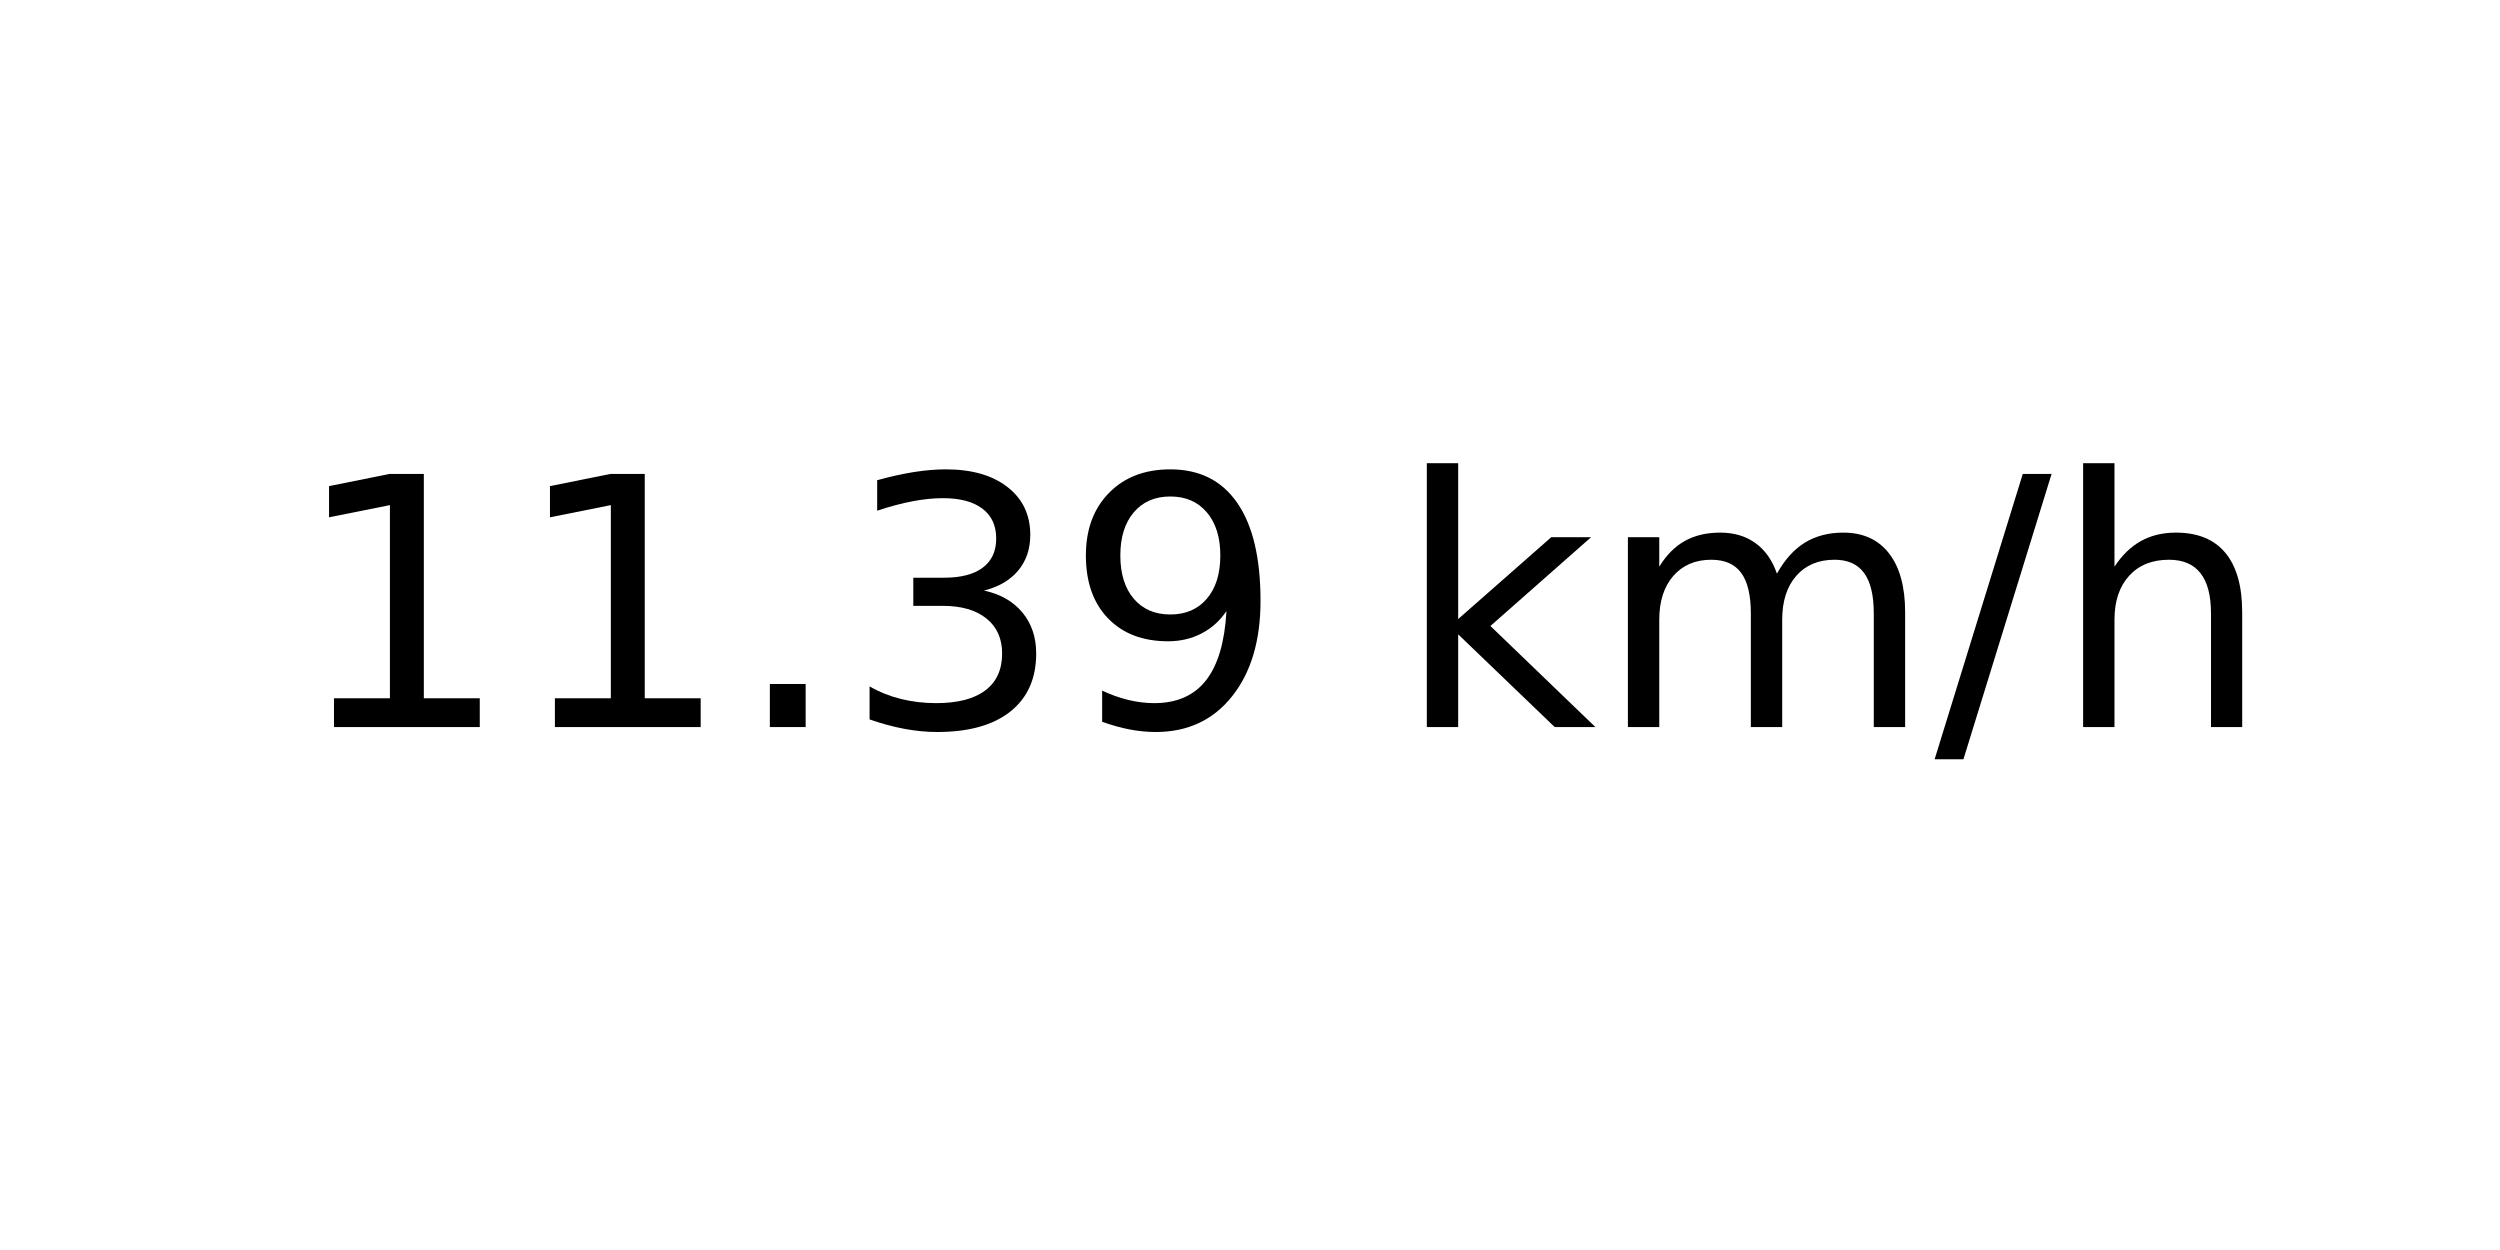
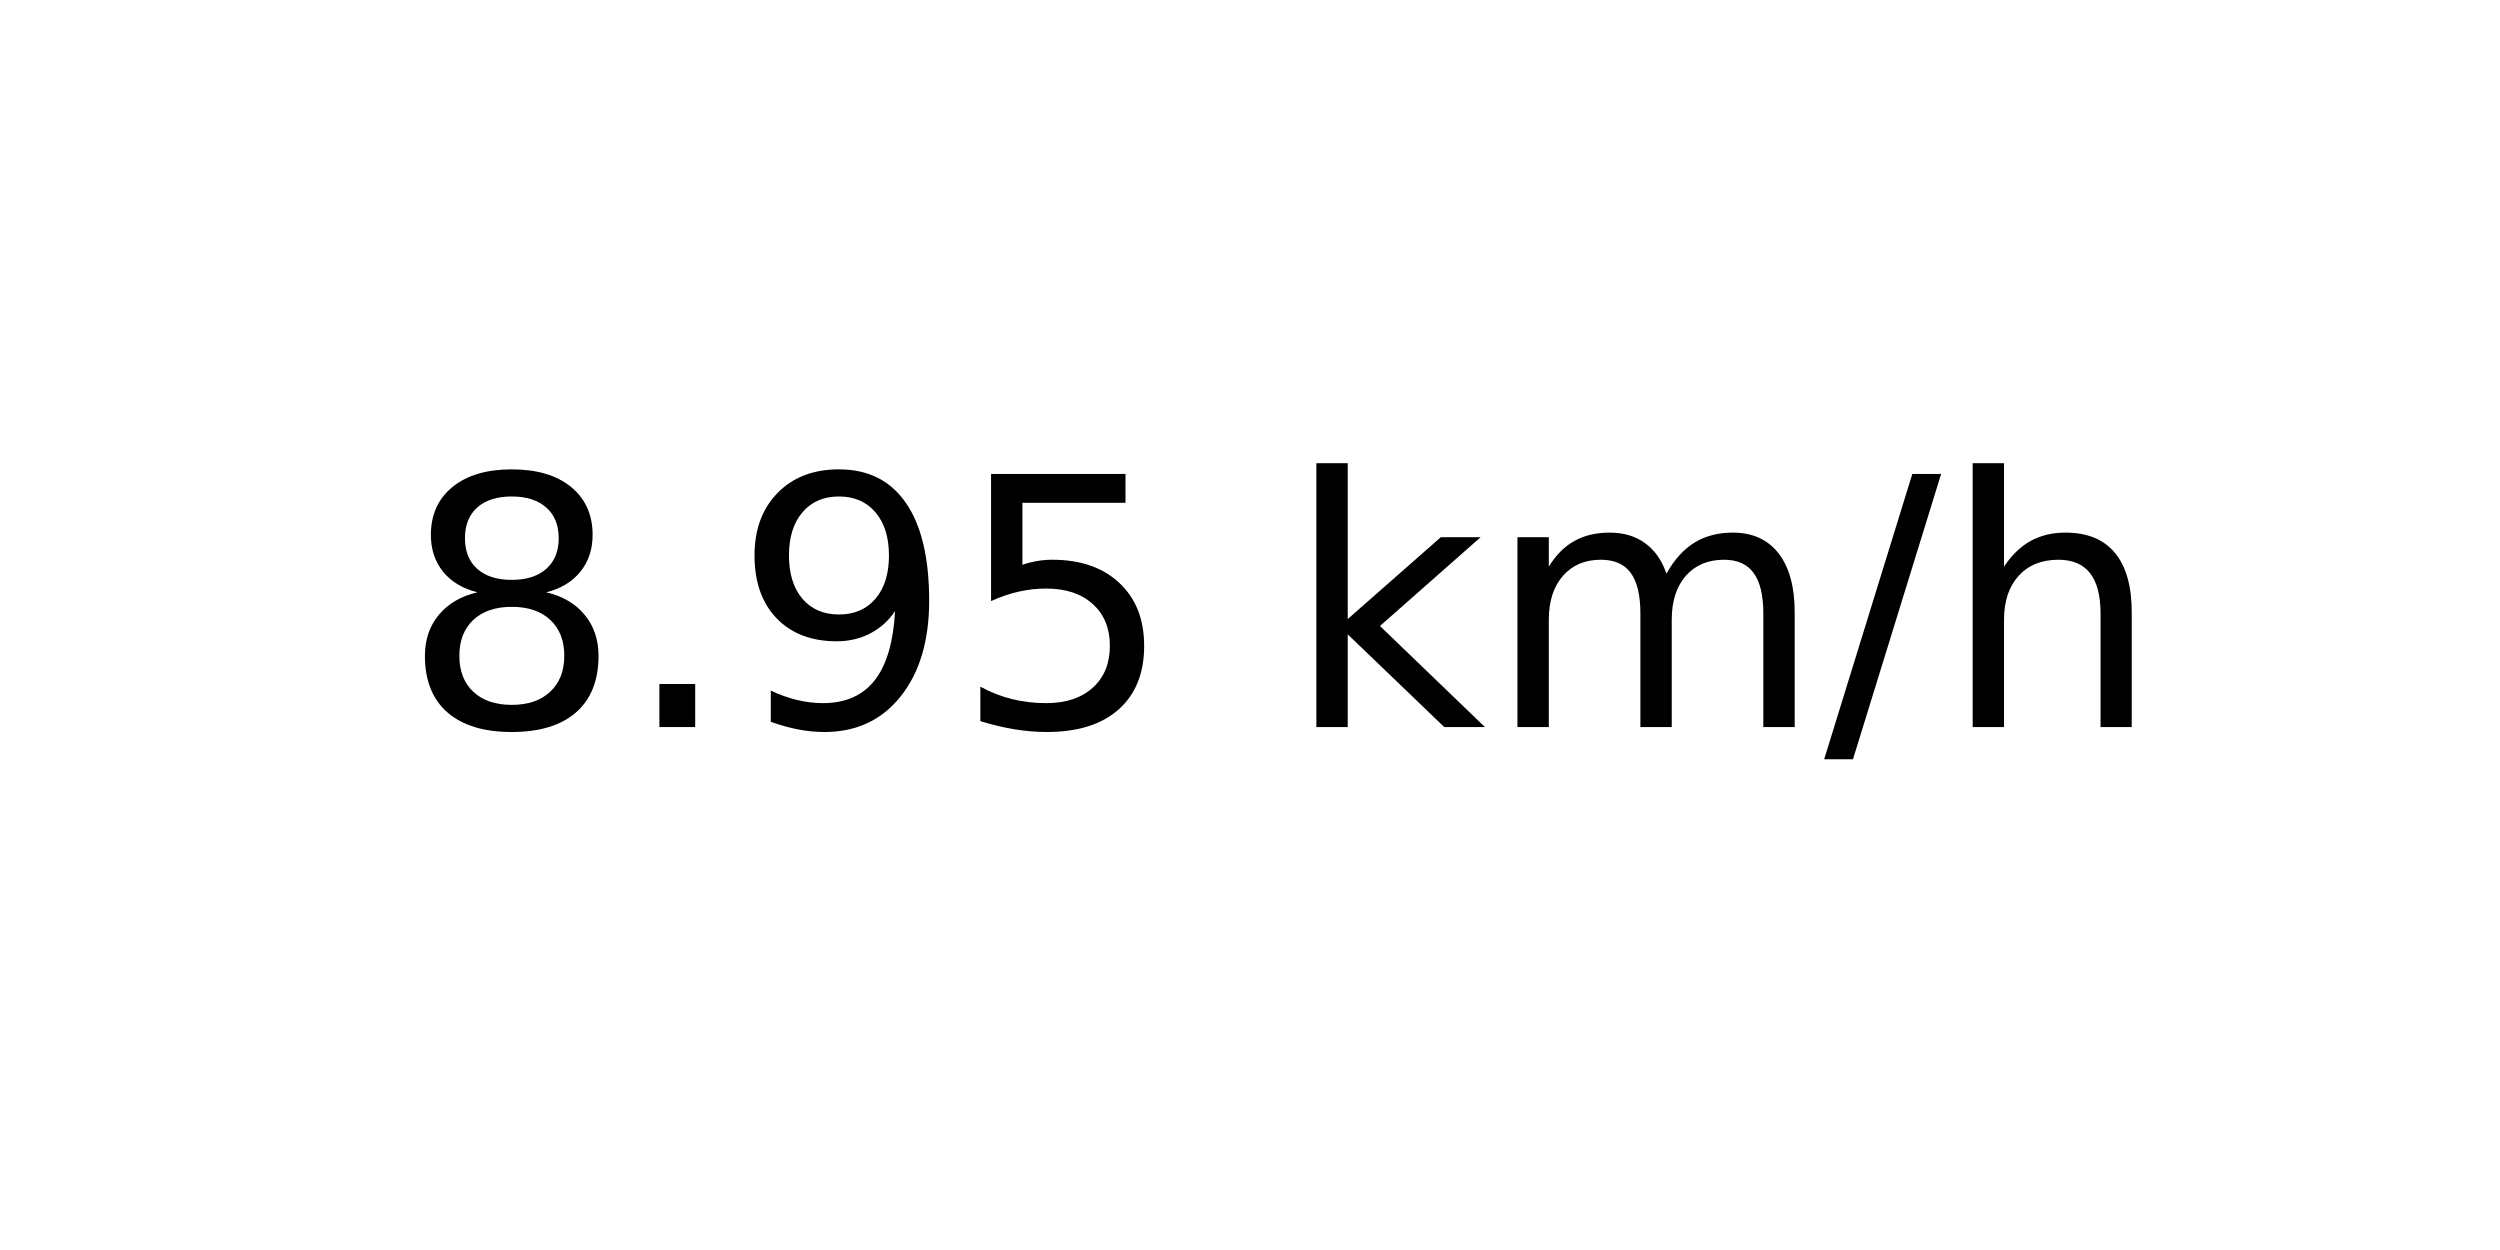
<svg xmlns="http://www.w3.org/2000/svg" xmlns:xlink="http://www.w3.org/1999/xlink" width="72pt" height="36pt" viewBox="0 0 72 36" version="1.1">
  <defs>
    <style type="text/css">*{stroke-linejoin: round; stroke-linecap: butt}</style>
  </defs>
  <g id="figure_1">
    <g id="axes_1">
      <g id="text_1">
-         <g transform="translate(8.378125 20.93937) scale(0.1 -0.1)">
+         <g transform="translate(11.55937 20.93937) scale(0.1 -0.1)">
          <defs>
-             <path id="DejaVuSans-31" d="M 794 531  L 1825 531  L 1825 4091  L 703 3866  L 703 4441  L 1819 4666  L 2450 4666  L 2450 531  L 3481 531  L 3481 0  L 794 0  L 794 531  z " transform="scale(0.015625)" />
+             <path id="DejaVuSans-38" d="M 2034 2216  Q 1584 2216 1326 1975  Q 1069 1734 1069 1313  Q 1069 891 1326 650  Q 1584 409 2034 409  Q 2484 409 2743 651  Q 3003 894 3003 1313  Q 3003 1734 2745 1975  Q 2488 2216 2034 2216  z M 1403 2484  Q 997 2584 770 2862  Q 544 3141 544 3541  Q 544 4100 942 4425  Q 1341 4750 2034 4750  Q 2731 4750 3128 4425  Q 3525 4100 3525 3541  Q 3525 3141 3298 2862  Q 3072 2584 2669 2484  Q 3125 2378 3379 2068  Q 3634 1759 3634 1313  Q 3634 634 3220 271  Q 2806 -91 2034 -91  Q 1263 -91 848 271  Q 434 634 434 1313  Q 434 1759 690 2068  Q 947 2378 1403 2484  z M 1172 3481  Q 1172 3119 1398 2916  Q 1625 2713 2034 2713  Q 2441 2713 2670 2916  Q 2900 3119 2900 3481  Q 2900 3844 2670 4047  Q 2441 4250 2034 4250  Q 1625 4250 1398 4047  Q 1172 3844 1172 3481  z " transform="scale(0.015625)" />
            <path id="DejaVuSans-2e" d="M 684 794  L 1344 794  L 1344 0  L 684 0  L 684 794  z " transform="scale(0.015625)" />
-             <path id="DejaVuSans-33" d="M 2597 2516  Q 3050 2419 3304 2112  Q 3559 1806 3559 1356  Q 3559 666 3084 287  Q 2609 -91 1734 -91  Q 1441 -91 1130 -33  Q 819 25 488 141  L 488 750  Q 750 597 1062 519  Q 1375 441 1716 441  Q 2309 441 2620 675  Q 2931 909 2931 1356  Q 2931 1769 2642 2001  Q 2353 2234 1838 2234  L 1294 2234  L 1294 2753  L 1863 2753  Q 2328 2753 2575 2939  Q 2822 3125 2822 3475  Q 2822 3834 2567 4026  Q 2313 4219 1838 4219  Q 1578 4219 1281 4162  Q 984 4106 628 3988  L 628 4550  Q 988 4650 1302 4700  Q 1616 4750 1894 4750  Q 2613 4750 3031 4423  Q 3450 4097 3450 3541  Q 3450 3153 3228 2886  Q 3006 2619 2597 2516  z " transform="scale(0.015625)" />
            <path id="DejaVuSans-39" d="M 703 97  L 703 672  Q 941 559 1184 500  Q 1428 441 1663 441  Q 2288 441 2617 861  Q 2947 1281 2994 2138  Q 2813 1869 2534 1725  Q 2256 1581 1919 1581  Q 1219 1581 811 2004  Q 403 2428 403 3163  Q 403 3881 828 4315  Q 1253 4750 1959 4750  Q 2769 4750 3195 4129  Q 3622 3509 3622 2328  Q 3622 1225 3098 567  Q 2575 -91 1691 -91  Q 1453 -91 1209 -44  Q 966 3 703 97  z M 1959 2075  Q 2384 2075 2632 2365  Q 2881 2656 2881 3163  Q 2881 3666 2632 3958  Q 2384 4250 1959 4250  Q 1534 4250 1286 3958  Q 1038 3666 1038 3163  Q 1038 2656 1286 2365  Q 1534 2075 1959 2075  z " transform="scale(0.015625)" />
+             <path id="DejaVuSans-35" d="M 691 4666  L 3169 4666  L 3169 4134  L 1269 4134  L 1269 2991  Q 1406 3038 1543 3061  Q 1681 3084 1819 3084  Q 2600 3084 3056 2656  Q 3513 2228 3513 1497  Q 3513 744 3044 326  Q 2575 -91 1722 -91  Q 1428 -91 1123 -41  Q 819 9 494 109  L 494 744  Q 775 591 1075 516  Q 1375 441 1709 441  Q 2250 441 2565 725  Q 2881 1009 2881 1497  Q 2881 1984 2565 2268  Q 2250 2553 1709 2553  Q 1456 2553 1204 2497  Q 953 2441 691 2322  L 691 4666  z " transform="scale(0.015625)" />
            <path id="DejaVuSans-20" transform="scale(0.015625)" />
            <path id="DejaVuSans-6b" d="M 581 4863  L 1159 4863  L 1159 1991  L 2875 3500  L 3609 3500  L 1753 1863  L 3688 0  L 2938 0  L 1159 1709  L 1159 0  L 581 0  L 581 4863  z " transform="scale(0.015625)" />
            <path id="DejaVuSans-6d" d="M 3328 2828  Q 3544 3216 3844 3400  Q 4144 3584 4550 3584  Q 5097 3584 5394 3201  Q 5691 2819 5691 2113  L 5691 0  L 5113 0  L 5113 2094  Q 5113 2597 4934 2840  Q 4756 3084 4391 3084  Q 3944 3084 3684 2787  Q 3425 2491 3425 1978  L 3425 0  L 2847 0  L 2847 2094  Q 2847 2600 2669 2842  Q 2491 3084 2119 3084  Q 1678 3084 1418 2786  Q 1159 2488 1159 1978  L 1159 0  L 581 0  L 581 3500  L 1159 3500  L 1159 2956  Q 1356 3278 1631 3431  Q 1906 3584 2284 3584  Q 2666 3584 2933 3390  Q 3200 3197 3328 2828  z " transform="scale(0.015625)" />
            <path id="DejaVuSans-2f" d="M 1625 4666  L 2156 4666  L 531 -594  L 0 -594  L 1625 4666  z " transform="scale(0.015625)" />
            <path id="DejaVuSans-68" d="M 3513 2113  L 3513 0  L 2938 0  L 2938 2094  Q 2938 2591 2744 2837  Q 2550 3084 2163 3084  Q 1697 3084 1428 2787  Q 1159 2491 1159 1978  L 1159 0  L 581 0  L 581 4863  L 1159 4863  L 1159 2956  Q 1366 3272 1645 3428  Q 1925 3584 2291 3584  Q 2894 3584 3203 3211  Q 3513 2838 3513 2113  z " transform="scale(0.015625)" />
          </defs>
-           <use xlink:href="#DejaVuSans-31" />
-           <use xlink:href="#DejaVuSans-31" x="63.623" />
-           <use xlink:href="#DejaVuSans-2e" x="127.246" />
-           <use xlink:href="#DejaVuSans-33" x="159.033" />
-           <use xlink:href="#DejaVuSans-39" x="222.656" />
-           <use xlink:href="#DejaVuSans-20" x="286.279" />
-           <use xlink:href="#DejaVuSans-6b" x="318.066" />
-           <use xlink:href="#DejaVuSans-6d" x="375.977" />
-           <use xlink:href="#DejaVuSans-2f" x="473.389" />
-           <use xlink:href="#DejaVuSans-68" x="507.08" />
+           <use xlink:href="#DejaVuSans-38" />
+           <use xlink:href="#DejaVuSans-2e" x="63.623" />
+           <use xlink:href="#DejaVuSans-39" x="95.41" />
+           <use xlink:href="#DejaVuSans-35" x="159.033" />
+           <use xlink:href="#DejaVuSans-20" x="222.656" />
+           <use xlink:href="#DejaVuSans-6b" x="254.443" />
+           <use xlink:href="#DejaVuSans-6d" x="312.354" />
+           <use xlink:href="#DejaVuSans-2f" x="409.766" />
+           <use xlink:href="#DejaVuSans-68" x="443.457" />
        </g>
      </g>
    </g>
  </g>
</svg>
